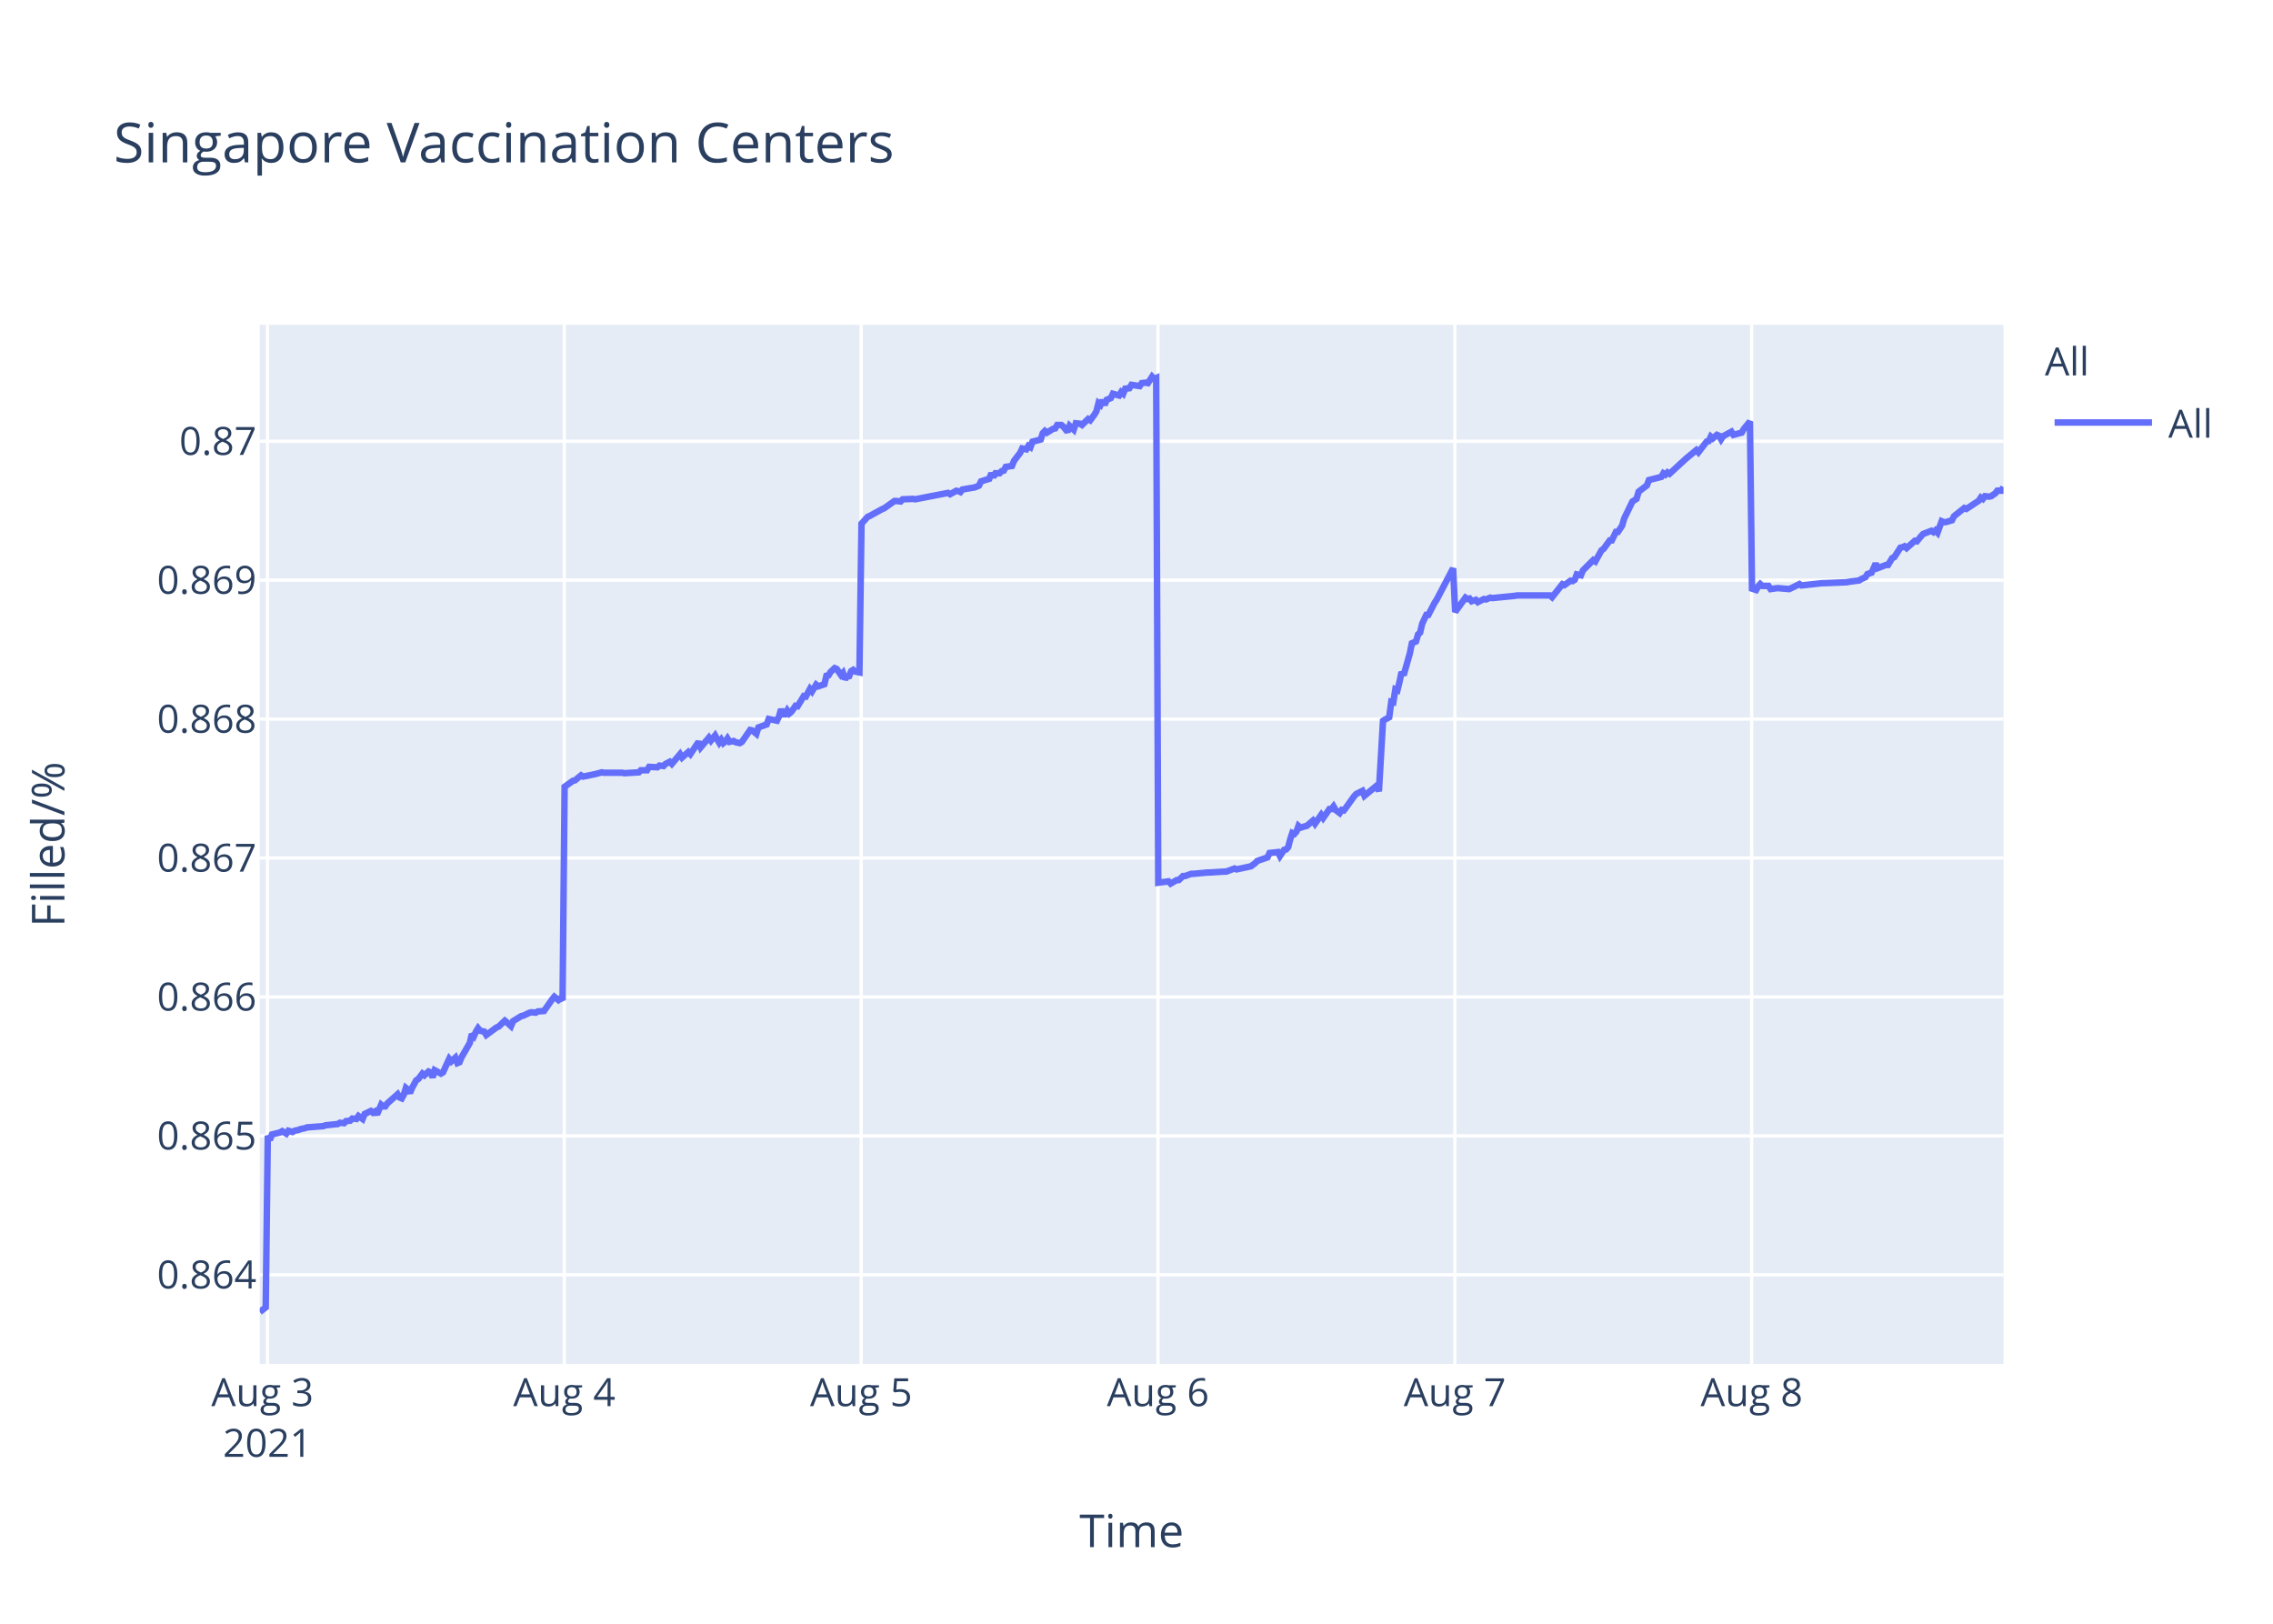
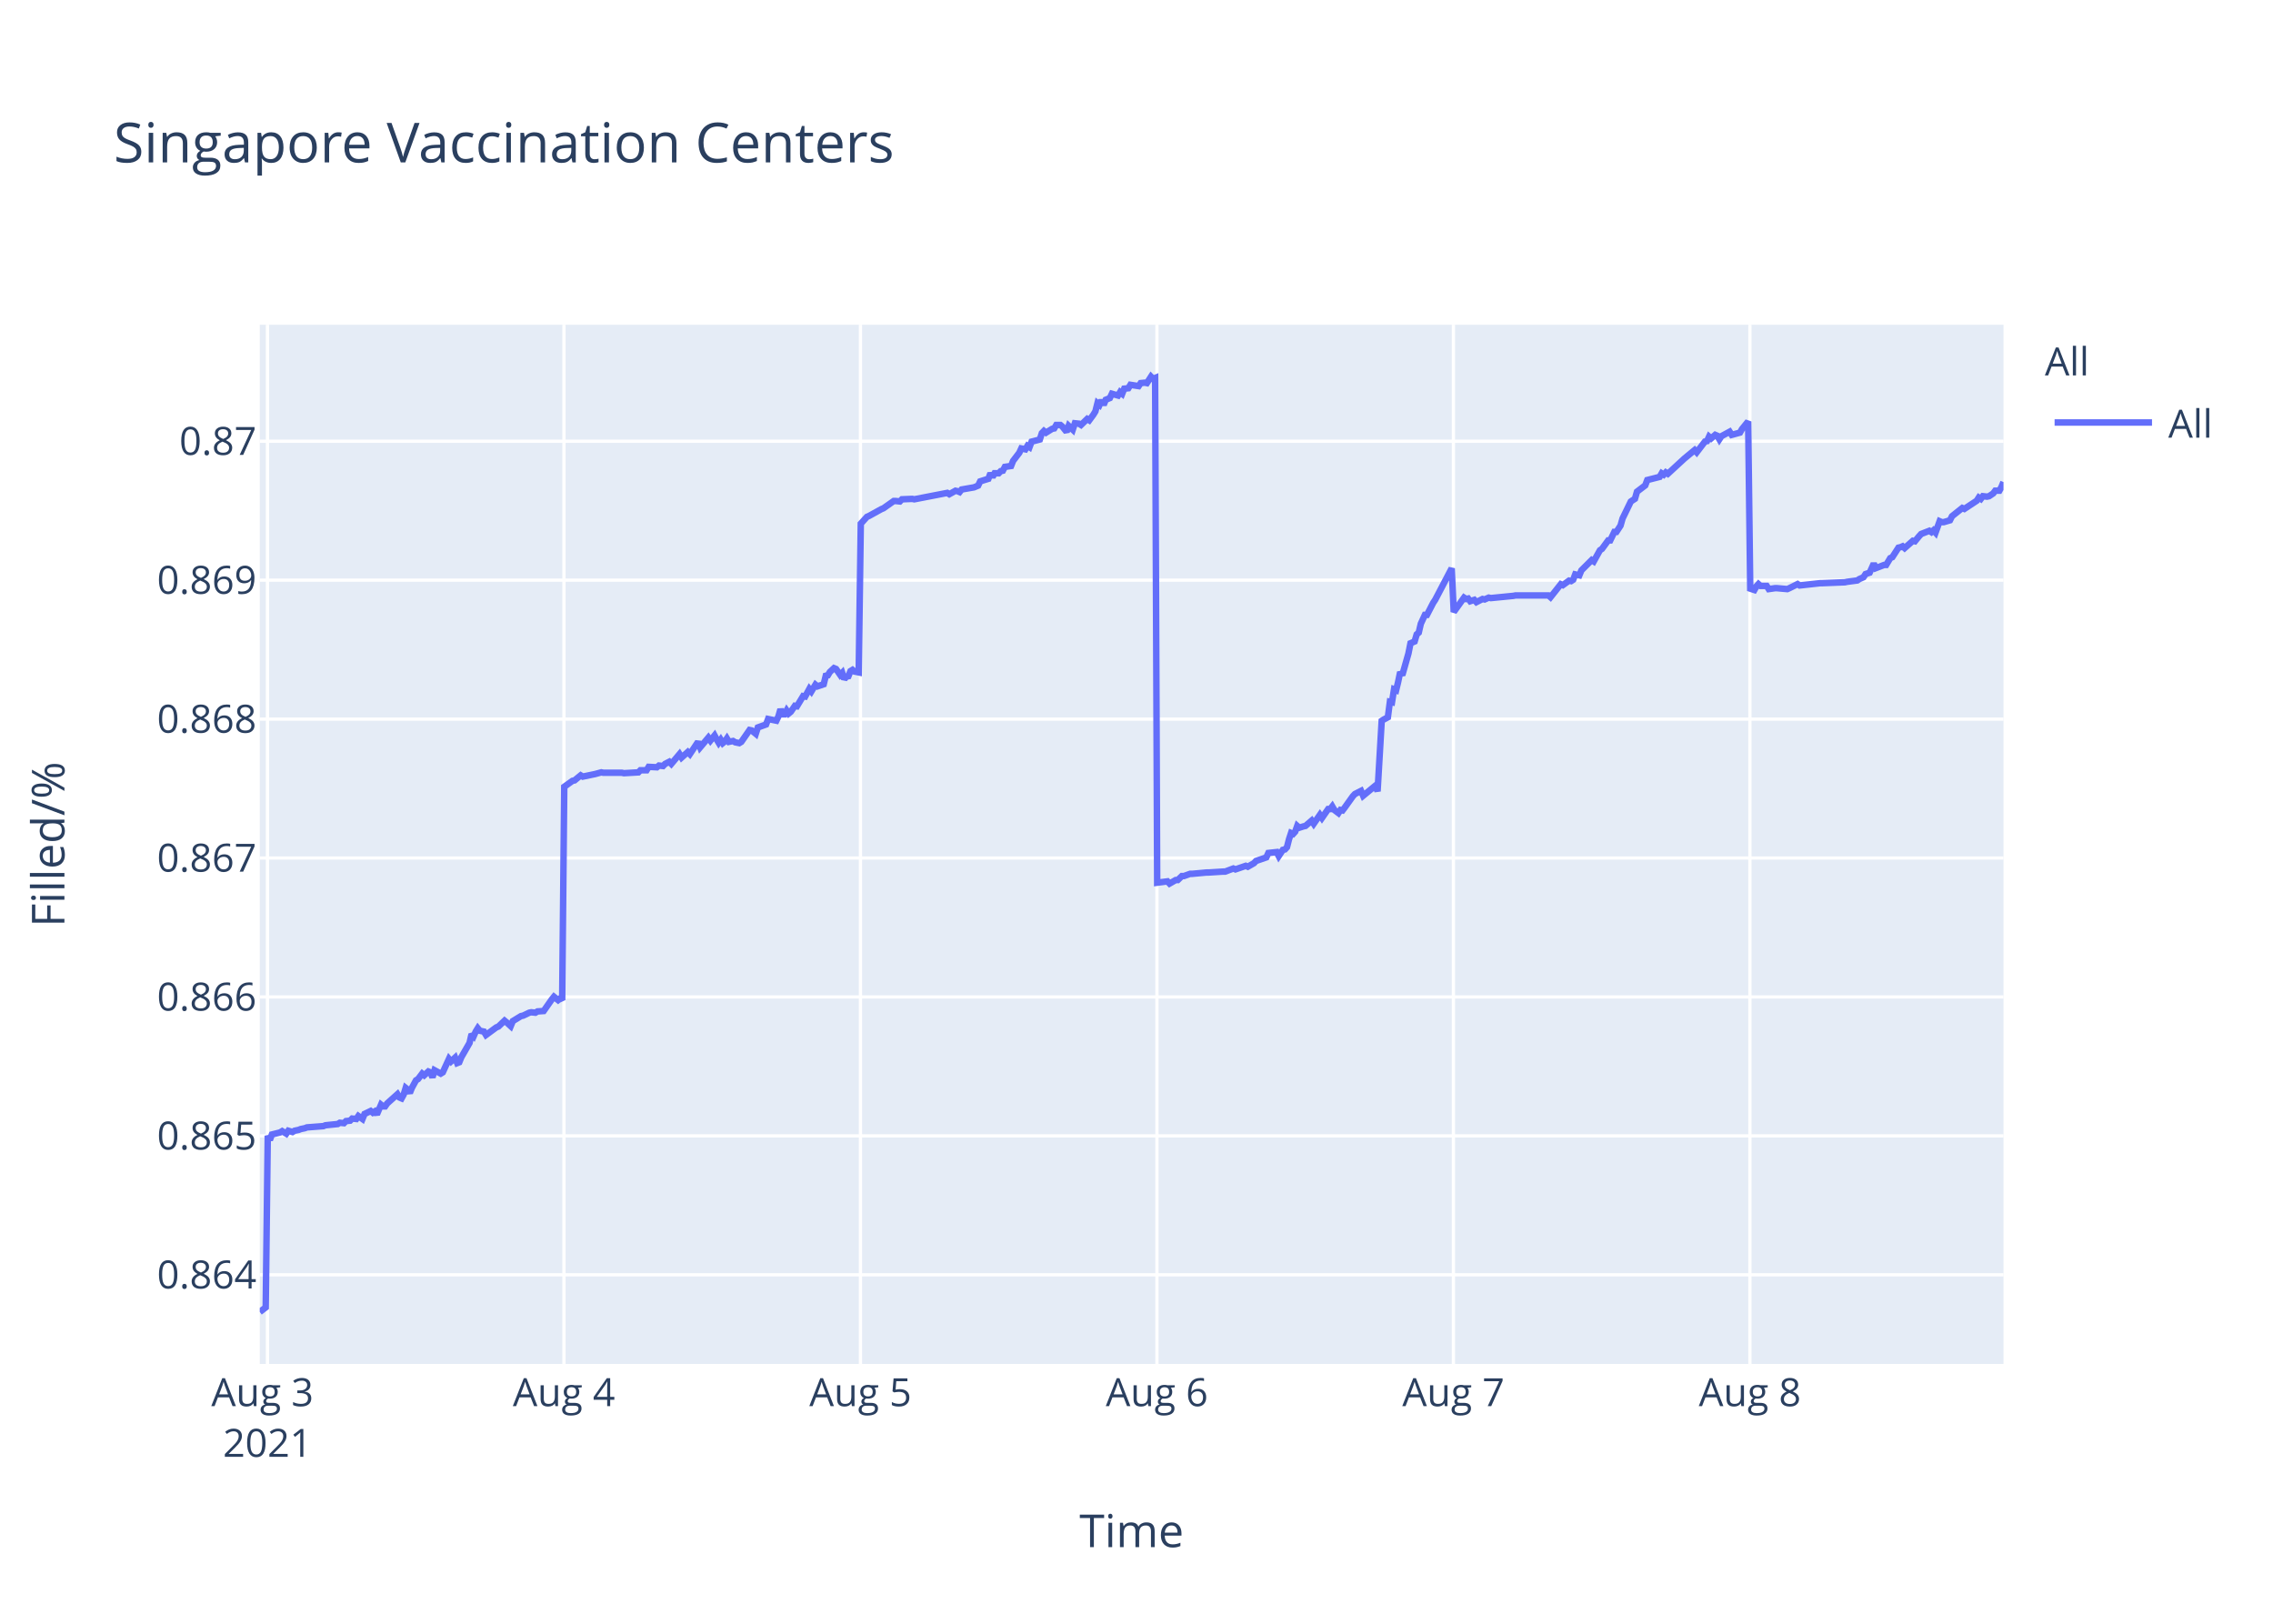
<svg xmlns="http://www.w3.org/2000/svg" class="main-svg" width="700" height="500" style="" viewBox="0 0 700 500">
  <rect x="0" y="0" width="700" height="500" style="fill: rgb(255, 255, 255); fill-opacity: 1;" />
-   <defs id="defs-cb5391">
+   <defs id="defs-f994bc">
    <g class="clips">
-       <clipPath id="clipcb5391xyplot" class="plotclip">
+       <clipPath id="clipf994bcxyplot" class="plotclip">
        <rect width="537" height="320" />
      </clipPath>
-       <clipPath class="axesclip" id="clipcb5391x">
+       <clipPath class="axesclip" id="clipf994bcx">
        <rect x="80" y="0" width="537" height="500" />
      </clipPath>
-       <clipPath class="axesclip" id="clipcb5391y">
+       <clipPath class="axesclip" id="clipf994bcy">
        <rect x="0" y="100" width="700" height="320" />
      </clipPath>
-       <clipPath class="axesclip" id="clipcb5391xy">
+       <clipPath class="axesclip" id="clipf994bcxy">
        <rect x="80" y="100" width="537" height="320" />
      </clipPath>
    </g>
    <g class="gradients" />
  </defs>
  <g class="bglayer">
    <rect class="bg" x="80" y="100" width="537" height="320" style="fill: rgb(229, 236, 246); fill-opacity: 1; stroke-width: 0;" />
  </g>
  <g class="layer-below">
    <g class="imagelayer" />
    <g class="shapelayer" />
  </g>
  <g class="cartesianlayer">
    <g class="subplot xy">
      <g class="layer-subplot">
        <g class="shapelayer" />
        <g class="imagelayer" />
      </g>
      <g class="gridlayer">
        <g class="x">
          <path class="xgrid crisp" transform="translate(82.37,0)" d="M0,100v320" style="stroke: rgb(255, 255, 255); stroke-opacity: 1; stroke-width: 1px;" />
-           <path class="xgrid crisp" transform="translate(173.79,0)" d="M0,100v320" style="stroke: rgb(255, 255, 255); stroke-opacity: 1; stroke-width: 1px;" />
-           <path class="xgrid crisp" transform="translate(265.21,0)" d="M0,100v320" style="stroke: rgb(255, 255, 255); stroke-opacity: 1; stroke-width: 1px;" />
-           <path class="xgrid crisp" transform="translate(356.62,0)" d="M0,100v320" style="stroke: rgb(255, 255, 255); stroke-opacity: 1; stroke-width: 1px;" />
-           <path class="xgrid crisp" transform="translate(448.04,0)" d="M0,100v320" style="stroke: rgb(255, 255, 255); stroke-opacity: 1; stroke-width: 1px;" />
-           <path class="xgrid crisp" transform="translate(539.45,0)" d="M0,100v320" style="stroke: rgb(255, 255, 255); stroke-opacity: 1; stroke-width: 1px;" />
+           <path class="xgrid crisp" transform="translate(173.68,0)" d="M0,100v320" style="stroke: rgb(255, 255, 255); stroke-opacity: 1; stroke-width: 1px;" />
+           <path class="xgrid crisp" transform="translate(264.99,0)" d="M0,100v320" style="stroke: rgb(255, 255, 255); stroke-opacity: 1; stroke-width: 1px;" />
+           <path class="xgrid crisp" transform="translate(356.29,0)" d="M0,100v320" style="stroke: rgb(255, 255, 255); stroke-opacity: 1; stroke-width: 1px;" />
+           <path class="xgrid crisp" transform="translate(447.6,0)" d="M0,100v320" style="stroke: rgb(255, 255, 255); stroke-opacity: 1; stroke-width: 1px;" />
+           <path class="xgrid crisp" transform="translate(538.91,0)" d="M0,100v320" style="stroke: rgb(255, 255, 255); stroke-opacity: 1; stroke-width: 1px;" />
        </g>
        <g class="y">
          <path class="ygrid crisp" transform="translate(0,392.55)" d="M80,0h537" style="stroke: rgb(255, 255, 255); stroke-opacity: 1; stroke-width: 1px;" />
          <path class="ygrid crisp" transform="translate(0,349.77)" d="M80,0h537" style="stroke: rgb(255, 255, 255); stroke-opacity: 1; stroke-width: 1px;" />
          <path class="ygrid crisp" transform="translate(0,306.99)" d="M80,0h537" style="stroke: rgb(255, 255, 255); stroke-opacity: 1; stroke-width: 1px;" />
          <path class="ygrid crisp" transform="translate(0,264.21)" d="M80,0h537" style="stroke: rgb(255, 255, 255); stroke-opacity: 1; stroke-width: 1px;" />
          <path class="ygrid crisp" transform="translate(0,221.43)" d="M80,0h537" style="stroke: rgb(255, 255, 255); stroke-opacity: 1; stroke-width: 1px;" />
          <path class="ygrid crisp" transform="translate(0,178.65)" d="M80,0h537" style="stroke: rgb(255, 255, 255); stroke-opacity: 1; stroke-width: 1px;" />
          <path class="ygrid crisp" transform="translate(0,135.87)" d="M80,0h537" style="stroke: rgb(255, 255, 255); stroke-opacity: 1; stroke-width: 1px;" />
        </g>
      </g>
      <g class="zerolinelayer" />
      <path class="xlines-below" />
      <path class="ylines-below" />
      <g class="overlines-below" />
      <g class="xaxislayer-below" />
      <g class="yaxislayer-below" />
      <g class="overaxes-below" />
-       <g class="plot" transform="translate(80,100)" clip-path="url('#clipcb5391xyplot')">
+       <g class="plot" transform="translate(80,100)" clip-path="url('#clipf994bcxyplot')">
        <g class="scatterlayer mlayer">
-           <g class="trace scatter tracead6c67" style="stroke-miterlimit: 2; opacity: 1;">
+           <g class="trace scatter trace87fe05" style="stroke-miterlimit: 2; opacity: 1;">
            <g class="fills" />
            <g class="errorbars" />
            <g class="lines">
-               <path class="js-line" d="M0,304L1.83,302.59L2.47,249.74L3.1,251.04L3.74,249.35L6.27,248.71L6.91,248.32L8.18,249.1L8.82,248.19L10.08,248.58L10.72,248.19L11.99,247.93L12.62,247.67L13.89,247.41L14.53,247.16L19.61,246.77L20.24,246.51L24.05,246.12L24.68,245.73L25.96,245.86L26.59,245.22L27.86,245.09L28.49,244.44L29.76,244.57L30.4,243.66L31.67,244.57L32.3,243.02L34.2,242.11L34.84,242.63L35.48,242.24L36.11,243.15L37.38,240.17L38.01,240.69L38.65,240.69L39.28,239.78L42.46,236.94L43.09,237.97L43.73,238.23L44.36,237.07L45,235L45.63,235.51L46.27,236.55L46.9,235L48.17,232.67L48.81,232.28L50.08,230.6L50.71,231.12L51.98,229.95L52.62,230.21L53.25,231.76L53.88,229.56L55.79,230.6L56.43,230.21L58.33,226.07L58.96,226.85L60.23,225.68L60.87,227.36L61.5,227.11L62.14,225.55L64.68,221.16L65.31,218.44L65.95,219.09L66.58,217.66L67.22,216.63L67.85,217.4L69.12,217.66L69.76,218.7L72.93,216.37L73.57,216.11L75.47,214.3L76.11,214.82L77.37,215.98L78.01,214.43L80.55,212.88L81.18,212.75L83.09,211.84L83.72,211.71L84.99,211.84L85.63,211.45L87.53,211.32L88.16,210.42L90.07,207.7L90.71,206.93L91.97,207.96L92.61,207.44L93.25,207.96L93.88,142.27L96.42,140.44L97.05,140.31L98.96,138.75L99.6,139.14L102.77,138.48L103.4,138.35L105.31,137.83L105.94,137.96L111.65,137.96L112.29,138.09L116.73,137.83L117.37,137.18L119.27,137.18L119.91,136.14L122.44,136.27L123.08,135.74L124.35,135.88L124.98,135.22L126.26,134.57L126.89,135.22L129.43,132.22L130.06,133.27L131.97,131.57L132.6,132.22L135.14,128.44L135.78,130.14L138.32,127.14L138.95,128.05L140.22,126.48L140.86,127.66L141.49,128.7L142.13,127.79L142.76,128.83L143.4,128.31L144.03,127.4L144.66,128.44L145.93,128.18L146.57,128.57L147.84,128.83L148.48,128.44L151.02,124.79L151.66,124.92L152.93,125.96L153.56,124.01L156.1,123.09L156.74,121.4L159.28,121.92L159.91,120.61L160.55,118.4L161.18,119.96L161.82,119.96L162.45,118.79L163.09,119.7L163.72,119.18L164.99,117.35L165.63,117.48L167.53,114.35L168.17,114.48L169.44,112.14L170.07,112.92L171.34,110.83L171.98,111.35L173.88,110.7L174.51,108.09L175.15,107.96L175.78,106.92L177.05,105.74L177.69,106L178.96,107.83L179.59,107.18L180.23,109.13L180.86,108.35L181.5,108.22L182.13,106.66L182.77,106.27L183.4,106.79L184.67,107.05L185.31,61.25L187.21,59.15L187.84,58.88L191.65,56.78L192.29,56.52L195.46,54.28L196.1,54.28L197.37,54.41L198,53.75L201.18,53.62L201.81,53.75L211.97,51.78L212.6,52.18L214.51,51.12L215.14,51.25L215.78,51.52L216.41,50.73L220.22,50.07L221.49,49.54L222.12,48.23L223.39,47.83L224.66,47.44L225.3,45.73L225.93,46.91L226.57,45.73L227.84,45.73L228.47,45.07L229.11,44.94L229.74,43.76L231.64,43.49L232.28,41.91L234.18,39.42L234.8,38.1L236.07,38.36L236.7,37.31L237.34,37.71L237.97,36L240.51,35.34L241.14,33.36L241.78,32.71L242.41,33.23L243.68,32.44L244.32,32.05L244.96,31.92L245.59,30.86L246.86,30.86L247.49,31.39L248.76,32.97L249.4,31.13L250.67,32.31L251.31,30.34L252.58,30.47L253.21,30.86L255.11,29.02L255.75,29.42L257.02,27.71L257.65,26.66L258.29,24.16L258.93,24.68L259.56,23.24L260.19,24.68L260.83,23.1L262.1,22.58L262.73,21.26L264.64,21.79L265.27,20.74L265.9,21.26L266.54,19.68L267.81,19.55L268.45,18.5L270.98,18.89L271.62,17.97L272.89,17.84L273.53,17.97L274.8,16L275.43,16.66L276.07,16.39L276.7,171.81L279.87,171.4L280.51,172.08L282.41,170.99L283.05,170.99L284.32,169.76L284.95,169.76L286.85,169.08L287.49,169.08L291.94,168.67L292.57,168.67L297.01,168.39L297.65,168.39L300.19,167.44L300.82,167.71L304.63,166.89L305.26,166.75L306.53,165.8L307.17,165.12L310.34,164.02L310.98,162.66L313.54,162.38L314.17,163.61L315.44,161.7L316.08,161.57L316.71,160.88L317.35,158.43L317.98,156.51L318.62,156.79L319.25,156.1L319.88,154.33L320.52,154.88L321.79,154.47L322.43,154.33L324.33,152.69L324.97,153.65L326.87,150.92L327.5,151.87L329.41,149.14L330.04,149.14L330.68,148.32L331.31,149.41L332.58,150.37L333.22,149.41L333.85,149.55L334.49,148.73L337.03,145.18L337.67,144.5L339.57,143.54L340.2,145.04L344.01,141.9L344.65,143.68L345.92,121.97L346.55,121.56L347.82,120.88L348.46,116.1L349.09,116.24L349.72,112.28L350.36,112.55L351,109.96L351.63,106.95L352.27,107.91L354.17,101.22L354.81,98.08L356.08,97.53L356.71,95.35L357.34,94.8L357.98,92.07L359.25,89.34L359.88,89.34L361.79,85.65L362.42,84.7L367.5,75L368.14,88.44L371.31,84.03L371.95,84.45L372.58,84.31L373.22,85.14L374.49,84.72L375.12,85.41L377.02,84.45L377.66,84.59L378.93,84.03L379.57,84.17L386.55,83.48L387.18,83.35L397.34,83.35L397.98,83.9L401.15,79.9L401.78,80.18L403.69,78.8L404.32,78.94L404.96,78.53L405.59,76.87L406.86,77.15L407.49,75.63L410.67,72.47L411.3,72.88L413.21,69.44L413.84,69.02L415.75,66.41L416.38,66.41L417.65,63.79L418.28,63.79L419.56,61.86L420.19,59.66L422.73,54.43L423.37,54.01L424,53.6L424.64,51.4L427.18,49.47L427.81,47.82L431.62,46.85L432.25,45.75L432.89,46.16L433.52,45.48L434.16,45.89L439.24,41.21L442.41,38.59L443.05,39.28L445.59,35.97L446.22,35.84L446.86,34.46L447.49,35.01L448.76,33.91L449.4,34.18L450.03,35.28L450.66,34.32L453.21,32.94L453.84,33.91L456.38,33.22L457.01,32.12L458.92,29.78L459.55,81.26L460.82,81.68L461.46,80.56L462.09,79.86L462.72,80.42L464.63,80.42L465.27,81.4L467.17,81.12L467.81,81.12L470.98,81.4L471.62,81.12L474.16,79.86L474.79,80.28L481.14,79.58L481.77,79.58L488.75,79.3L489.39,79.16L492.56,78.74L493.2,78.31L494.47,77.75L495.1,76.77L496.37,76.35L497.01,74.95L497.64,73.55L498.28,74.95L500.81,73.97L501.45,73.97L502.72,71.86L503.36,71.58L505.26,68.64L505.9,68.5L506.53,68.22L507.16,68.78L509.7,66.53L510.34,66.67L511.61,65.13L512.24,64.43L514.78,63.45L515.42,63.87L516.05,63.31L516.69,64.01L517.96,60.5L518.59,60.78L519.23,60.78L521.13,60.22L521.77,58.96L524.94,56.43L525.57,56.71L529.39,54.19L530.02,53.21L530.66,53.63L531.29,52.79L532.56,52.93L533.19,52.79L534.46,51.94L535.1,51.1L536.37,51.1L537,49.98" style="vector-effect: non-scaling-stroke; fill: none; stroke: rgb(99, 110, 250); stroke-opacity: 1; stroke-width: 2px; opacity: 1;" />
+               <path class="js-line" d="M0,304L1.83,302.59L2.46,249.74L3.1,251.04L3.73,249.35L6.27,248.71L6.9,248.32L8.17,249.1L8.8,248.19L10.07,248.58L10.71,248.19L11.97,247.93L12.61,247.67L13.87,247.41L14.51,247.16L19.58,246.77L20.22,246.51L24.02,246.12L24.66,245.73L25.92,245.86L26.56,245.22L27.82,245.09L28.46,244.44L29.73,244.57L30.36,243.66L31.63,244.57L32.26,243.02L34.16,242.11L34.8,242.63L35.43,242.24L36.07,243.15L37.34,240.17L37.97,240.69L38.6,240.69L39.24,239.78L42.41,236.94L43.04,237.97L43.67,238.23L44.31,237.07L44.94,235L45.58,235.51L46.21,236.55L46.84,235L48.11,232.67L48.75,232.28L50.02,230.6L50.65,231.12L51.92,229.95L52.55,230.21L53.19,231.76L53.82,229.56L55.73,230.6L56.36,230.21L58.26,226.07L58.9,226.85L60.16,225.68L60.8,227.36L61.43,227.11L62.07,225.55L64.6,221.16L65.23,218.44L65.87,219.09L66.5,217.66L67.14,216.63L67.77,217.4L69.04,217.66L69.67,218.7L72.84,216.37L73.48,216.11L75.38,214.3L76.02,214.82L77.28,215.98L77.92,214.43L80.46,212.88L81.09,212.75L82.99,211.84L83.62,211.71L84.89,211.84L85.53,211.45L87.43,211.32L88.06,210.42L89.97,207.7L90.6,206.93L91.87,207.96L92.5,207.44L93.13,207.96L93.77,142.27L96.31,140.44L96.94,140.31L98.84,138.75L99.48,139.14L102.65,138.48L103.28,138.35L105.18,137.83L105.82,137.96L111.52,137.96L112.16,138.09L116.6,137.83L117.23,137.18L119.13,137.18L119.77,136.14L122.3,136.27L122.94,135.74L124.2,135.88L124.84,135.22L126.11,134.57L126.74,135.22L129.27,132.22L129.91,133.27L131.81,131.57L132.45,132.22L134.98,128.44L135.62,130.14L138.15,127.14L138.79,128.05L140.06,126.48L140.69,127.66L141.32,128.7L141.96,127.79L142.59,128.83L143.23,128.31L143.86,127.4L144.49,128.44L145.76,128.18L146.4,128.57L147.66,128.83L148.3,128.44L150.84,124.79L151.48,124.92L152.75,125.96L153.38,124.01L155.92,123.09L156.55,121.4L159.09,121.92L159.72,120.61L160.36,118.4L160.99,119.96L161.63,119.96L162.26,118.79L162.89,119.7L163.53,119.18L164.8,117.35L165.43,117.48L167.33,114.35L167.97,114.48L169.24,112.14L169.87,112.92L171.13,110.83L171.77,111.35L173.67,110.7L174.31,108.09L174.94,107.96L175.57,106.92L176.84,105.74L177.48,106L178.75,107.83L179.38,107.18L180.02,109.13L180.65,108.35L181.28,108.22L181.91,106.66L182.55,106.27L183.18,106.79L184.45,107.05L185.09,61.25L186.99,59.15L187.62,58.88L191.42,56.78L192.06,56.52L195.23,54.28L195.87,54.28L197.13,54.41L197.77,53.75L200.94,53.62L201.57,53.75L211.72,51.78L212.35,52.18L214.25,51.12L214.88,51.25L215.52,51.52L216.15,50.73L219.96,50.07L221.22,49.54L221.86,48.23L223.12,47.83L224.39,47.44L225.03,45.73L225.66,46.91L226.3,45.73L227.57,45.73L228.2,45.07L228.84,44.94L229.47,43.76L231.37,43.49L232,41.91L233.91,39.42L234.52,38.1L235.79,38.36L236.42,37.31L237.05,37.71L237.69,36L240.23,35.34L240.86,33.36L241.49,32.71L242.13,33.23L243.39,32.44L244.03,32.05L244.67,31.92L245.3,30.86L246.57,30.86L247.2,31.39L248.47,32.97L249.11,31.13L250.37,32.31L251.02,30.34L252.28,30.47L252.91,30.86L254.81,29.02L255.45,29.42L256.71,27.71L257.35,26.66L257.98,24.16L258.62,24.68L259.25,23.24L259.88,24.68L260.52,23.1L261.79,22.58L262.42,21.26L264.32,21.79L264.95,20.74L265.59,21.26L266.22,19.68L267.49,19.55L268.13,18.5L270.66,18.89L271.29,17.97L272.57,17.84L273.2,17.97L274.47,16L275.1,16.66L275.74,16.39L276.37,171.81L279.54,171.4L280.18,172.08L282.08,170.99L282.71,170.99L283.98,169.76L284.61,169.76L286.51,169.08L287.15,169.08L291.59,168.67L292.22,168.67L296.66,168.39L297.3,168.39L299.83,167.44L300.47,167.71L303.64,166.62L304.27,166.89L306.17,165.8L306.8,165.12L309.98,164.02L310.61,162.66L313.17,162.38L313.8,163.61L315.07,161.7L315.7,161.57L316.34,160.88L316.97,158.43L317.6,156.51L318.24,156.79L318.87,156.1L319.5,154.33L320.14,154.88L321.41,154.47L322.04,154.33L323.95,152.69L324.58,153.65L326.48,150.92L327.12,151.87L329.02,149.14L329.65,149.14L330.29,148.32L330.92,149.41L332.19,150.37L332.82,149.41L333.46,149.55L334.09,148.73L336.63,145.18L337.27,144.5L339.16,143.54L339.8,145.04L343.6,141.9L344.24,143.68L345.51,121.97L346.14,121.56L347.41,120.88L348.04,116.1L348.68,116.24L349.31,112.28L349.95,112.55L350.58,109.96L351.21,106.95L351.85,107.91L353.75,101.22L354.38,98.08L355.65,97.53L356.29,95.35L356.92,94.8L357.56,92.07L358.82,89.34L359.45,89.34L361.36,85.65L361.99,84.7L367.07,75L367.7,88.44L370.87,84.03L371.51,84.45L372.14,84.31L372.77,85.14L374.04,84.72L374.68,85.41L376.57,84.45L377.21,84.59L378.48,84.03L379.11,84.17L386.09,83.48L386.73,83.35L396.87,83.35L397.5,83.9L400.67,79.9L401.3,80.18L403.21,78.8L403.84,78.94L404.48,78.53L405.11,76.87L406.38,77.15L407.01,75.63L410.18,72.47L410.81,72.88L412.72,69.44L413.35,69.02L415.26,66.41L415.89,66.41L417.16,63.79L417.79,63.79L419.06,61.86L419.69,59.66L422.23,54.43L422.86,54.01L423.5,53.6L424.13,51.4L426.67,49.47L427.3,47.82L431.11,46.85L431.74,45.75L432.38,46.16L433.01,45.48L433.64,45.89L438.72,41.21L441.89,38.59L442.52,39.28L445.06,35.97L445.69,35.84L446.33,34.46L446.96,35.01L448.23,33.91L448.86,34.18L449.5,35.28L450.13,34.32L452.67,32.94L453.3,33.91L455.84,33.22L456.47,32.12L458.37,29.78L459.01,81.26L460.28,81.68L460.91,80.56L461.54,79.86L462.18,80.42L464.08,80.42L464.71,81.4L466.62,81.12L467.25,81.12L470.42,81.4L471.06,81.12L473.59,79.86L474.23,80.28L480.57,79.58L481.2,79.58L488.17,79.3L488.81,79.16L491.98,78.74L492.61,78.31L493.88,77.75L494.52,76.77L495.78,76.35L496.42,74.95L497.05,73.55L497.69,74.95L500.22,73.97L500.86,73.97L502.13,71.86L502.76,71.58L504.66,68.64L505.3,68.5L505.93,68.22L506.56,68.78L509.1,66.53L509.73,66.67L511,65.13L511.64,64.43L514.17,63.45L514.81,63.87L515.44,63.31L516.07,64.01L517.34,60.5L517.98,60.78L518.61,60.78L520.51,60.22L521.15,58.96L524.32,56.43L524.95,56.71L528.76,54.19L529.39,53.21L530.03,53.63L530.66,52.79L531.93,52.93L532.56,52.79L533.83,51.94L534.46,51.1L535.73,51.1L536.36,49.98L537,48.44" style="vector-effect: non-scaling-stroke; fill: none; stroke: rgb(99, 110, 250); stroke-opacity: 1; stroke-width: 2px; opacity: 1;" />
            </g>
            <g class="points" />
            <g class="text" />
          </g>
        </g>
      </g>
      <g class="overplot" />
      <path class="xlines-above crisp" d="M0,0" style="fill: none;" />
      <path class="ylines-above crisp" d="M0,0" style="fill: none;" />
      <g class="overlines-above" />
      <g class="xaxislayer-above">
        <g class="xtick">
          <text text-anchor="middle" x="0" y="433" transform="translate(82.37,0)" style="font-family: 'Open Sans', verdana, arial, sans-serif; font-size: 12px; fill: rgb(42, 63, 95); fill-opacity: 1; white-space: pre;">
            <tspan class="line" dy="0em" x="0" y="433">Aug 3</tspan>
            <tspan class="line" dy="1.3em" x="0" y="433">2021</tspan>
          </text>
        </g>
        <g class="xtick">
-           <text text-anchor="middle" x="0" y="433" transform="translate(173.79,0)" style="font-family: 'Open Sans', verdana, arial, sans-serif; font-size: 12px; fill: rgb(42, 63, 95); fill-opacity: 1; white-space: pre;">Aug 4</text>
+           <text text-anchor="middle" x="0" y="433" transform="translate(173.68,0)" style="font-family: 'Open Sans', verdana, arial, sans-serif; font-size: 12px; fill: rgb(42, 63, 95); fill-opacity: 1; white-space: pre;">Aug 4</text>
        </g>
        <g class="xtick">
-           <text text-anchor="middle" x="0" y="433" transform="translate(265.21,0)" style="font-family: 'Open Sans', verdana, arial, sans-serif; font-size: 12px; fill: rgb(42, 63, 95); fill-opacity: 1; white-space: pre;">Aug 5</text>
+           <text text-anchor="middle" x="0" y="433" transform="translate(264.99,0)" style="font-family: 'Open Sans', verdana, arial, sans-serif; font-size: 12px; fill: rgb(42, 63, 95); fill-opacity: 1; white-space: pre;">Aug 5</text>
        </g>
        <g class="xtick">
-           <text text-anchor="middle" x="0" y="433" transform="translate(356.62,0)" style="font-family: 'Open Sans', verdana, arial, sans-serif; font-size: 12px; fill: rgb(42, 63, 95); fill-opacity: 1; white-space: pre;">Aug 6</text>
+           <text text-anchor="middle" x="0" y="433" transform="translate(356.29,0)" style="font-family: 'Open Sans', verdana, arial, sans-serif; font-size: 12px; fill: rgb(42, 63, 95); fill-opacity: 1; white-space: pre;">Aug 6</text>
        </g>
        <g class="xtick">
-           <text text-anchor="middle" x="0" y="433" transform="translate(448.04,0)" style="font-family: 'Open Sans', verdana, arial, sans-serif; font-size: 12px; fill: rgb(42, 63, 95); fill-opacity: 1; white-space: pre;">Aug 7</text>
+           <text text-anchor="middle" x="0" y="433" transform="translate(447.6,0)" style="font-family: 'Open Sans', verdana, arial, sans-serif; font-size: 12px; fill: rgb(42, 63, 95); fill-opacity: 1; white-space: pre;">Aug 7</text>
        </g>
        <g class="xtick">
-           <text text-anchor="middle" x="0" y="433" transform="translate(539.45,0)" style="font-family: 'Open Sans', verdana, arial, sans-serif; font-size: 12px; fill: rgb(42, 63, 95); fill-opacity: 1; white-space: pre;">Aug 8</text>
+           <text text-anchor="middle" x="0" y="433" transform="translate(538.91,0)" style="font-family: 'Open Sans', verdana, arial, sans-serif; font-size: 12px; fill: rgb(42, 63, 95); fill-opacity: 1; white-space: pre;">Aug 8</text>
        </g>
      </g>
      <g class="yaxislayer-above">
        <g class="ytick">
          <text text-anchor="end" x="79" y="4.2" transform="translate(0,392.55)" style="font-family: 'Open Sans', verdana, arial, sans-serif; font-size: 12px; fill: rgb(42, 63, 95); fill-opacity: 1; white-space: pre;">0.864</text>
        </g>
        <g class="ytick">
          <text text-anchor="end" x="79" y="4.2" transform="translate(0,349.77)" style="font-family: 'Open Sans', verdana, arial, sans-serif; font-size: 12px; fill: rgb(42, 63, 95); fill-opacity: 1; white-space: pre;">0.865</text>
        </g>
        <g class="ytick">
          <text text-anchor="end" x="79" y="4.2" transform="translate(0,306.99)" style="font-family: 'Open Sans', verdana, arial, sans-serif; font-size: 12px; fill: rgb(42, 63, 95); fill-opacity: 1; white-space: pre;">0.866</text>
        </g>
        <g class="ytick">
          <text text-anchor="end" x="79" y="4.2" transform="translate(0,264.21)" style="font-family: 'Open Sans', verdana, arial, sans-serif; font-size: 12px; fill: rgb(42, 63, 95); fill-opacity: 1; white-space: pre;">0.867</text>
        </g>
        <g class="ytick">
          <text text-anchor="end" x="79" y="4.2" transform="translate(0,221.43)" style="font-family: 'Open Sans', verdana, arial, sans-serif; font-size: 12px; fill: rgb(42, 63, 95); fill-opacity: 1; white-space: pre;">0.868</text>
        </g>
        <g class="ytick">
          <text text-anchor="end" x="79" y="4.2" transform="translate(0,178.65)" style="font-family: 'Open Sans', verdana, arial, sans-serif; font-size: 12px; fill: rgb(42, 63, 95); fill-opacity: 1; white-space: pre;">0.869</text>
        </g>
        <g class="ytick">
          <text text-anchor="end" x="79" y="4.2" transform="translate(0,135.87)" style="font-family: 'Open Sans', verdana, arial, sans-serif; font-size: 12px; fill: rgb(42, 63, 95); fill-opacity: 1; white-space: pre;">0.87</text>
        </g>
      </g>
      <g class="overaxes-above" />
    </g>
  </g>
  <g class="polarlayer" />
  <g class="ternarylayer" />
  <g class="geolayer" />
  <g class="funnelarealayer" />
  <g class="pielayer" />
  <g class="treemaplayer" />
  <g class="sunburstlayer" />
  <g class="glimages" />
-   <defs id="topdefs-cb5391">
+   <defs id="topdefs-f994bc">
    <g class="clips" />
-     <clipPath id="legendcb5391">
+     <clipPath id="legendf994bc">
      <rect width="60" height="45" x="0" y="0" />
    </clipPath>
  </defs>
  <g class="layer-above">
    <g class="imagelayer" />
    <g class="shapelayer" />
  </g>
  <g class="infolayer">
    <g class="legend" pointer-events="all" transform="translate(627.74,100)">
      <rect class="bg" shape-rendering="crispEdges" width="60" height="45" x="0" y="0" style="stroke: rgb(68, 68, 68); stroke-opacity: 1; fill: rgb(255, 255, 255); fill-opacity: 1; stroke-width: 0px;" />
-       <g class="scrollbox" transform="" clip-path="url('#legendcb5391')">
+       <g class="scrollbox" transform="" clip-path="url('#legendf994bc')">
        <text class="legendtitletext" text-anchor="start" x="2" y="15.6" style="font-family: 'Open Sans', verdana, arial, sans-serif; font-size: 12px; fill: rgb(42, 63, 95); fill-opacity: 1; white-space: pre;">All</text>
        <g class="groups" transform="">
          <g class="traces" transform="translate(0,30.1)" style="opacity: 1;">
            <text class="legendtext" text-anchor="start" x="40" y="4.68" style="font-family: 'Open Sans', verdana, arial, sans-serif; font-size: 12px; fill: rgb(42, 63, 95); fill-opacity: 1; white-space: pre;">All</text>
            <g class="layers" style="opacity: 1;">
              <g class="legendfill" />
              <g class="legendlines">
                <path class="js-line" d="M5,0h30" style="fill: none; stroke: rgb(99, 110, 250); stroke-opacity: 1; stroke-width: 2px;" />
              </g>
              <g class="legendsymbols">
                <g class="legendpoints" />
              </g>
            </g>
            <rect class="legendtoggle" x="0" y="-9.5" width="54.891" height="19" style="fill: rgb(0, 0, 0); fill-opacity: 0;" />
          </g>
        </g>
      </g>
      <rect class="scrollbar" rx="20" ry="3" width="0" height="0" x="0" y="0" style="fill: rgb(128, 139, 164); fill-opacity: 1;" />
    </g>
    <g class="g-gtitle">
      <text class="gtitle" x="35" y="50" text-anchor="start" dy="0em" style="font-family: 'Open Sans', verdana, arial, sans-serif; font-size: 17px; fill: rgb(42, 63, 95); opacity: 1; font-weight: normal; white-space: pre;">Singapore Vaccination Centers</text>
    </g>
    <g class="g-xtitle">
      <text class="xtitle" x="348.5" y="476.409" text-anchor="middle" style="font-family: 'Open Sans', verdana, arial, sans-serif; font-size: 14px; fill: rgb(42, 63, 95); opacity: 1; font-weight: normal; white-space: pre;">Time</text>
    </g>
    <g class="g-ytitle">
      <text class="ytitle" transform="rotate(-90,19.84063,260)" x="19.841" y="260" text-anchor="middle" style="font-family: 'Open Sans', verdana, arial, sans-serif; font-size: 14px; fill: rgb(42, 63, 95); opacity: 1; font-weight: normal; white-space: pre;">Filled/%</text>
    </g>
  </g>
</svg>
